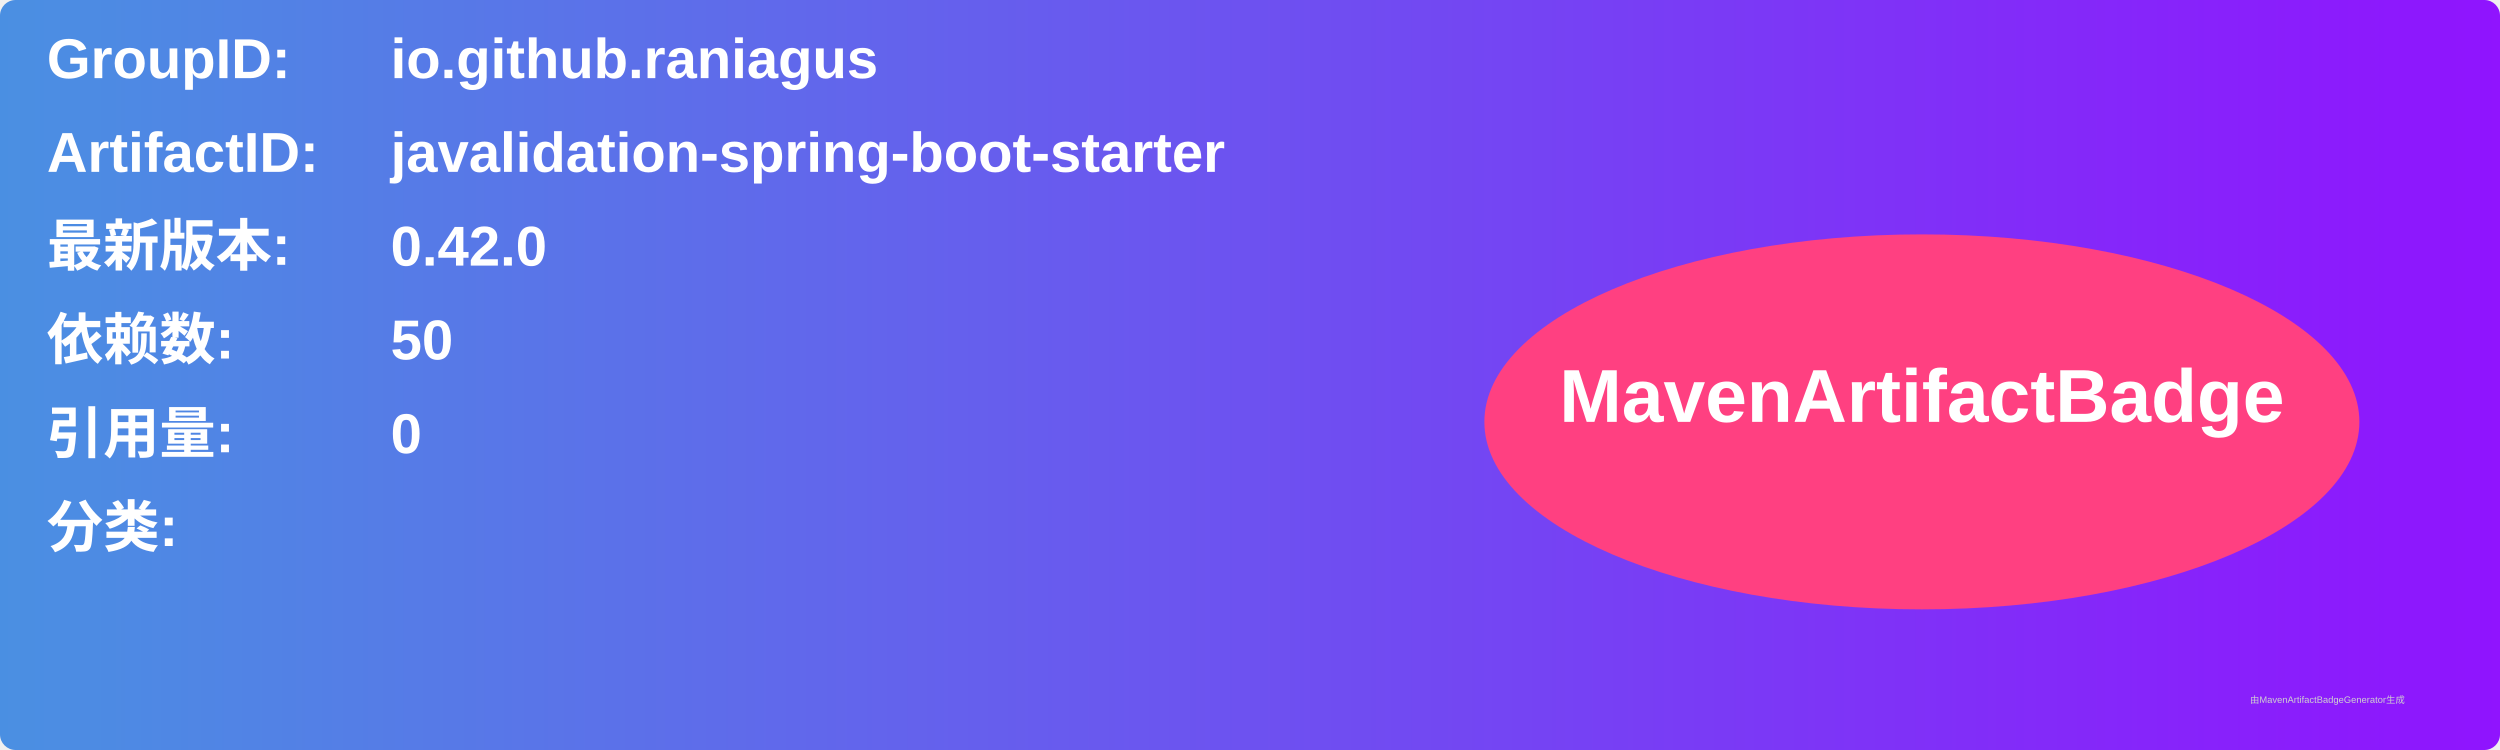
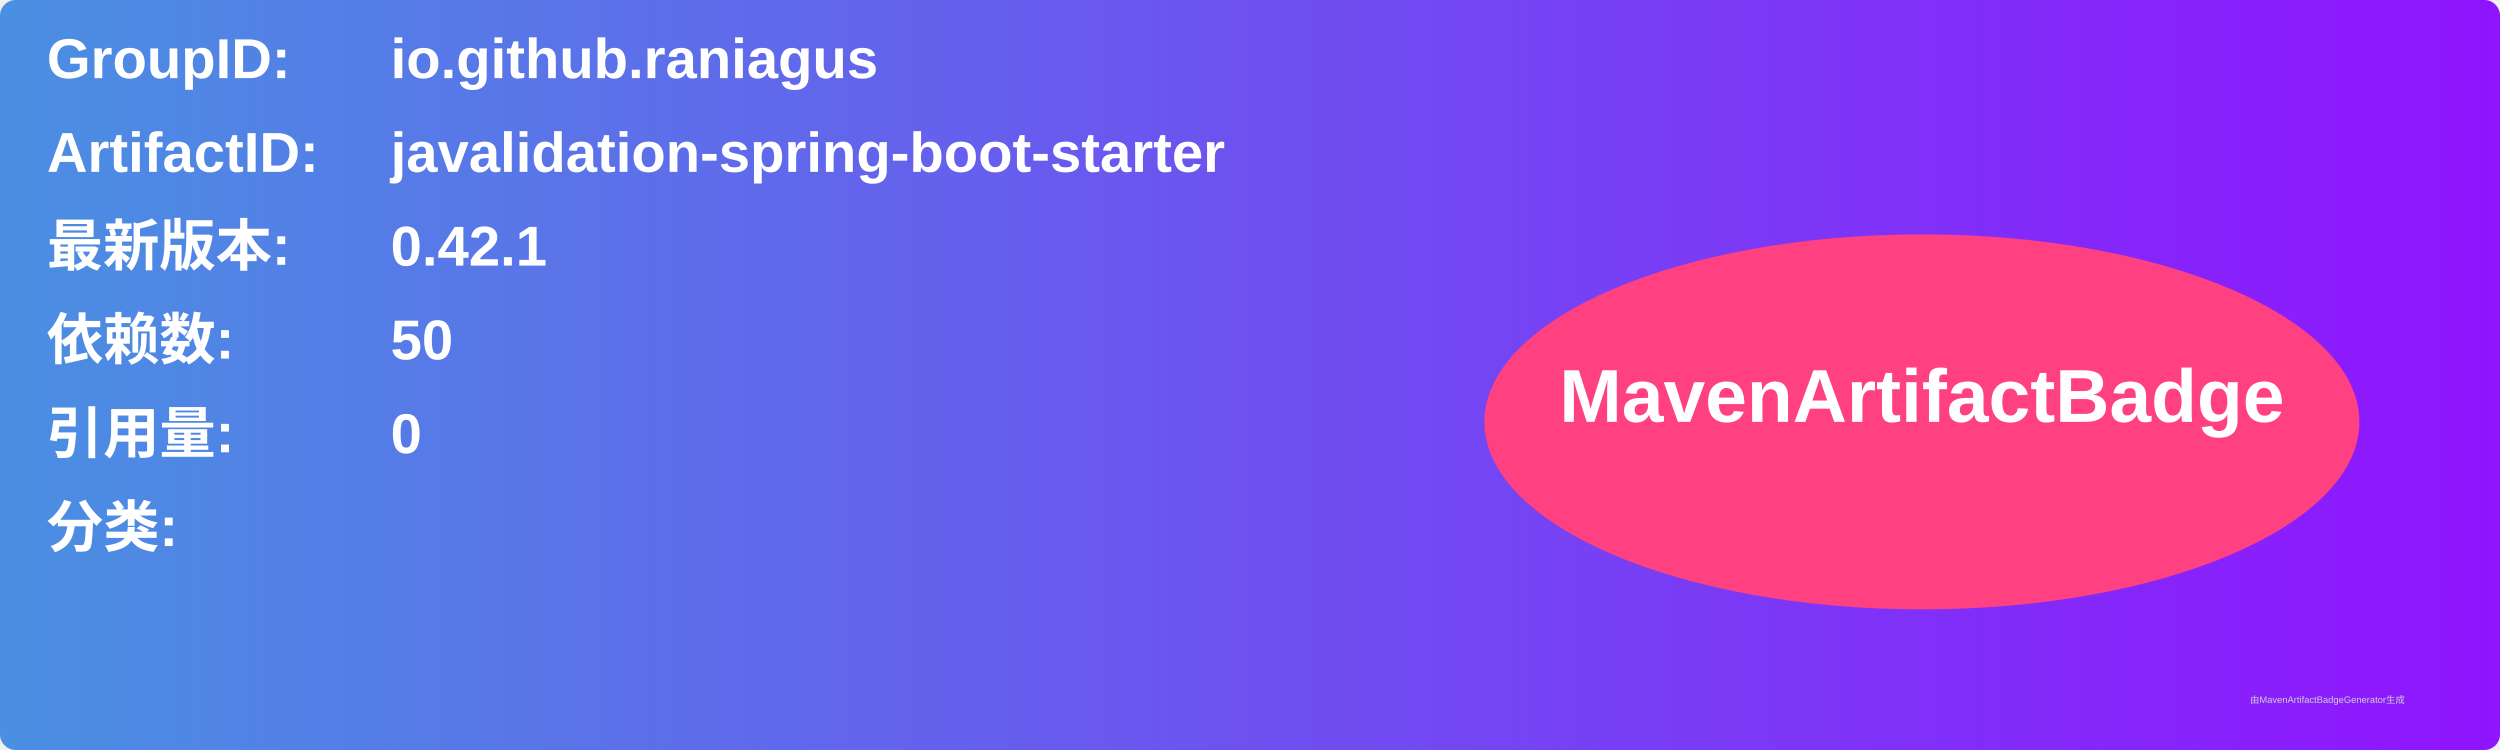
<svg xmlns="http://www.w3.org/2000/svg" width="800" height="240" viewBox="0 0 800 240">
  <linearGradient id="grad" x1="0%" y1="0%" x2="100%" y2="0%">
    <stop offset="0%" stop-color="#4a90e2" />
    <stop offset="100%" stop-color="#9013fe" />
  </linearGradient>
  <rect width="100%" height="100%" rx="5" ry="5" fill="url(#grad)" />
  <g transform="translate(15, 15)">
    <text x="0" y="10" font-family="Arial" font-size="18" fill="white" font-weight="bold" width="260">GroupID:</text>
    <text x="110" y="10" font-family="Arial" font-size="18" fill="white" font-weight="bold" width="460">io.github.raniagus</text>
    <text x="0" y="40" font-family="Arial" font-size="18" fill="white" font-weight="bold" width="260">ArtifactID:</text>
    <text x="110" y="40" font-family="Arial" font-size="18" fill="white" font-weight="bold" width="460">javalidation-spring-boot-starter</text>
    <text x="0" y="70" font-family="Arial" font-size="18" fill="white" font-weight="bold">最新版本:</text>
    <text x="110" y="70" font-family="Arial" font-size="18" fill="white" font-weight="bold">
-       <tspan font-weight="bold">0.42.0</tspan>
+       <tspan font-weight="bold">0.42.1</tspan>
    </text>
    <text x="0" y="100" font-family="Arial" font-size="18" fill="white" font-weight="bold">依赖数: </text>
    <text x="110" y="100" font-family="Arial" font-size="18" fill="white">
      <tspan font-weight="bold">50</tspan>
    </text>
    <text x="0" y="130" font-family="Arial" font-size="18" fill="white" font-weight="bold">引用量: </text>
    <text x="110" y="130" font-family="Arial" font-size="18" fill="white">
      <tspan font-weight="bold">0</tspan>
    </text>
    <text x="0" y="160" font-family="Arial" font-size="18" fill="white" font-weight="bold">分类:</text>
    <text x="10" y="190" font-family="Arial" font-size="10" fill="white">
      <tspan font-weight="bold" />
    </text>
    <ellipse cx="600" cy="120" rx="140" ry="60" fill="#ff4081" />
    <text x="600" y="120" text-anchor="middle" font-family="Arial" font-size="24" fill="white" font-weight="bold">MavenArtifactBadge</text>
  </g>
  <text x="720" y="225" font-family="Arial" font-size="3" fill="#d0d0d0">由MavenArtifactBadgeGenerator生成</text>
</svg>
